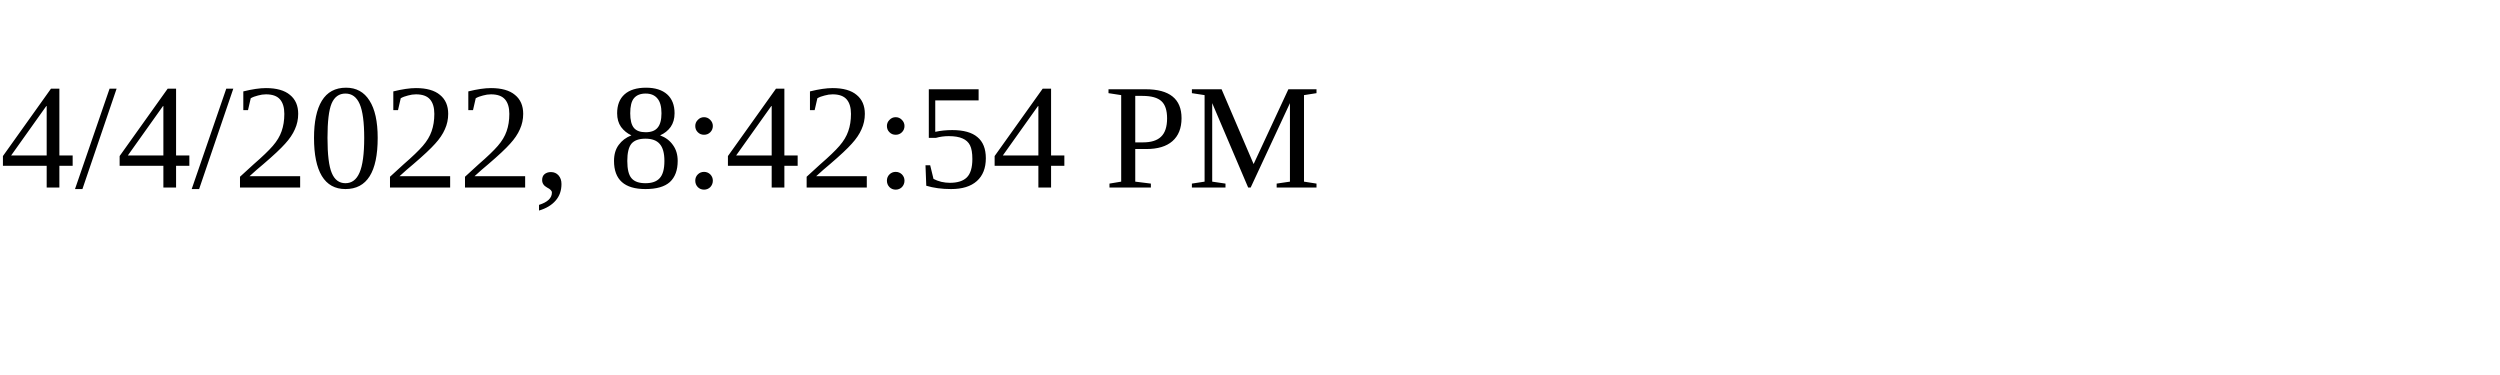
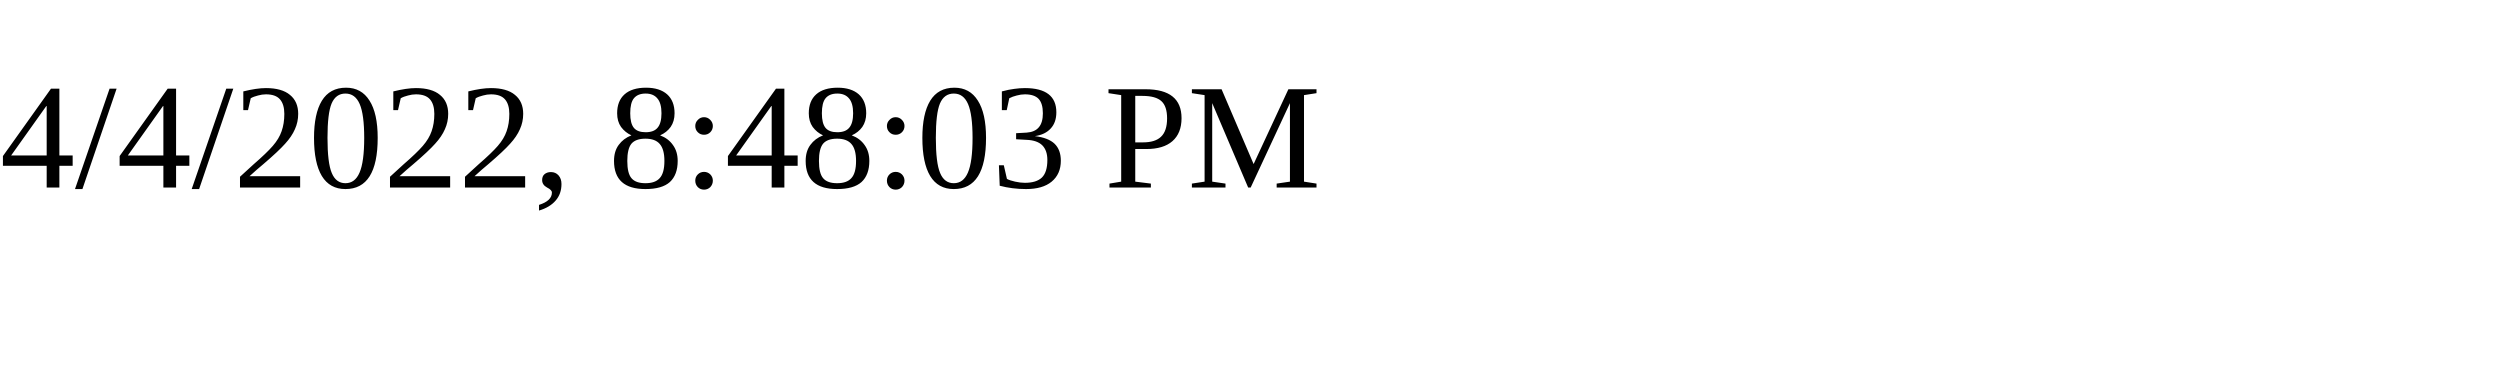
<svg xmlns="http://www.w3.org/2000/svg" height="30" width="200">
-   <text x="0" y="15">4/4/2022, 8:42:54 PM</text>
+   <text x="0" y="15">4/4/2022, 8:48:03 PM</text>
</svg>
